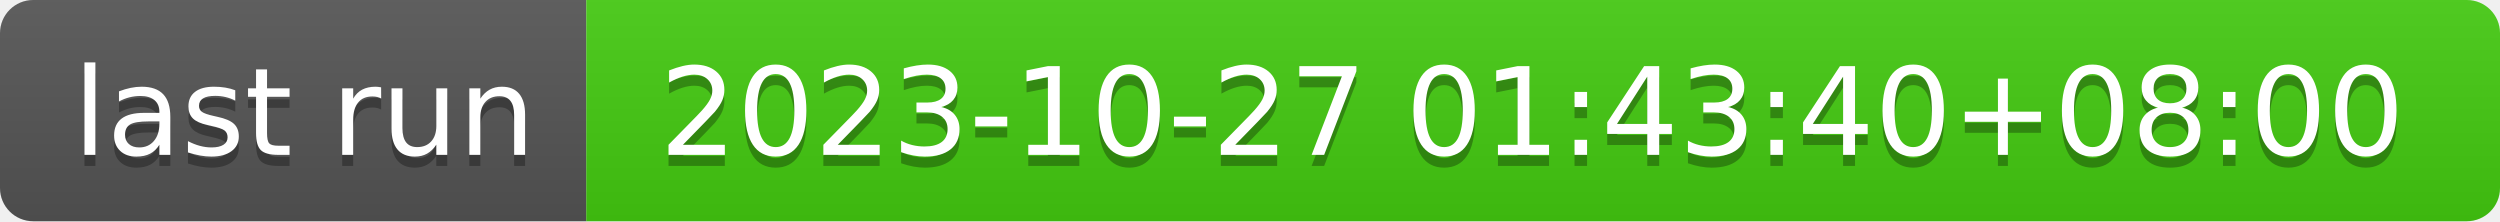
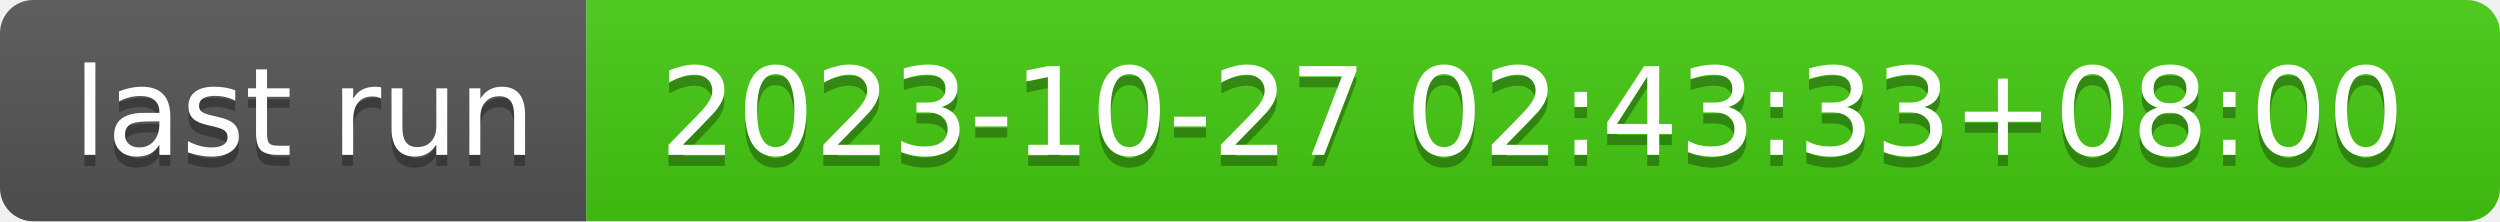
- <svg xmlns="http://www.w3.org/2000/svg" width="226" height="20" role="img" aria-label="last run: 2023-10-27 01:43:40+08:00">
+ <svg xmlns="http://www.w3.org/2000/svg" width="226" height="20" role="img" aria-label="last run: 2023-10-27 02:43:33+08:00">
  <linearGradient id="s" x2="0" y2="100%">
    <stop offset="0" stop-color="#bbb" stop-opacity=".1" />
    <stop offset="1" stop-opacity=".1" />
  </linearGradient>
  <clipPath id="r">
    <rect width="226" height="20" rx="3" fill="#fff" />
  </clipPath>
  <g clip-path="url(#r)">
    <rect width="53" height="20" fill="#555" />
    <rect x="53" width="173" height="20" fill="#4c1" />
    <rect width="226" height="20" fill="url(#s)" />
  </g>
  <g fill="#fff" text-anchor="middle" font-family="Verdana,Geneva,DejaVu Sans,sans-serif" text-rendering="geometricPrecision" font-size="110">
    <text aria-hidden="true" x="275" y="150" fill="#010101" fill-opacity=".3" transform="scale(.1)" textLength="430">last run</text>
    <text x="275" y="140" transform="scale(.1)" fill="#fff" textLength="430">last run</text>
-     <text aria-hidden="true" x="1385" y="150" fill="#010101" fill-opacity=".3" transform="scale(.1)" textLength="1630">2023-10-27 01:43:40+08:00</text>
-     <text x="1385" y="140" transform="scale(.1)" fill="#fff" textLength="1630">2023-10-27 01:43:40+08:00</text>
+     <text aria-hidden="true" x="1385" y="150" fill="#010101" fill-opacity=".3" transform="scale(.1)" textLength="1630">2023-10-27 02:43:33+08:00</text>
+     <text x="1385" y="140" transform="scale(.1)" fill="#fff" textLength="1630">2023-10-27 02:43:33+08:00</text>
  </g>
</svg>
